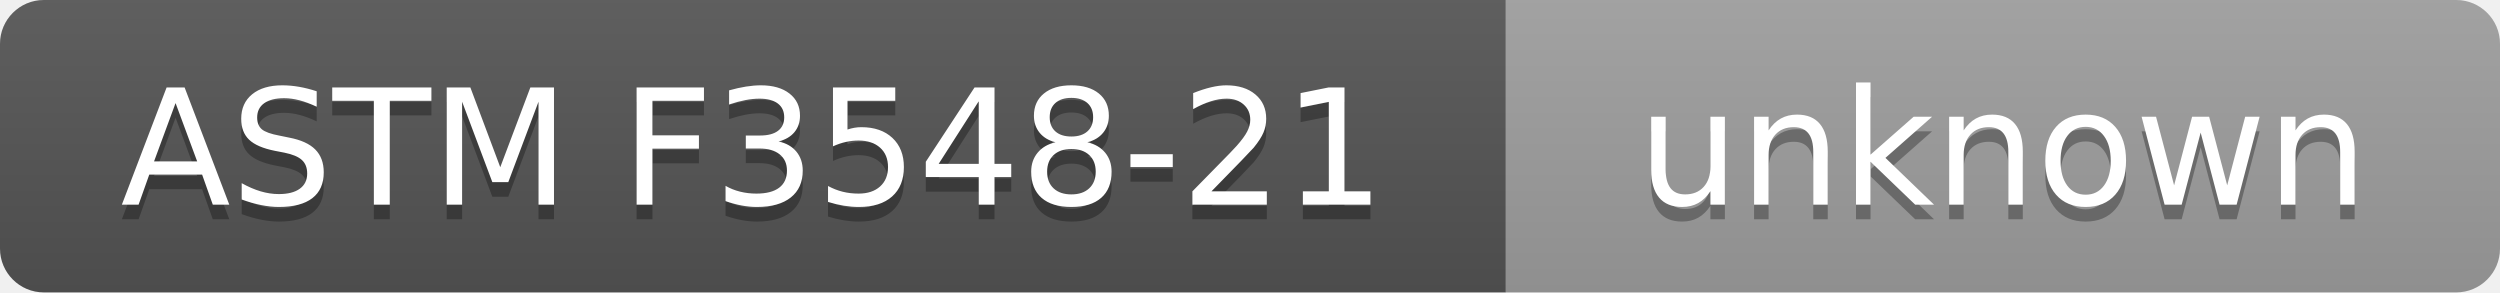
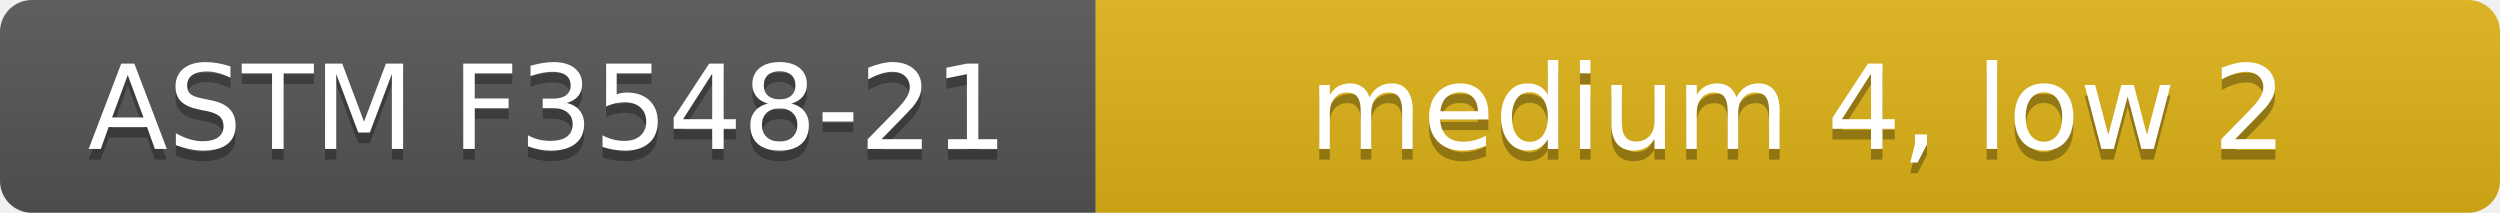
- <svg xmlns="http://www.w3.org/2000/svg" width="171" height="20" role="img" aria-label="ASTM F3548-21: unknown">
+ <svg xmlns="http://www.w3.org/2000/svg" width="235" height="20" role="img" aria-label="ASTM F3548-21: medium 4, low 2">
  <linearGradient id="s" x2="0" y2="100%">
    <stop offset="0" stop-color="#bbb" stop-opacity=".1" />
    <stop offset="1" stop-opacity=".1" />
  </linearGradient>
  <clipPath id="r">
-     <rect width="171" height="20" rx="3" fill="#fff" />
+     <rect width="235" height="20" rx="3" fill="#fff" />
  </clipPath>
  <g clip-path="url(#r)">
    <rect width="103" height="20" fill="#555" />
-     <rect x="103" width="68" height="20" fill="#9f9f9f" />
-     <rect width="171" height="20" fill="url(#s)" />
+     <rect x="103" width="132" height="20" fill="#dfb317" />
+     <rect width="235" height="20" fill="url(#s)" />
  </g>
  <g fill="#fff" text-anchor="middle" font-family="Verdana,Geneva,DejaVu Sans,sans-serif" text-rendering="geometricPrecision" font-size="110">
    <text aria-hidden="true" x="515" y="150" fill="#010101" fill-opacity=".3" transform="scale(.1)" textLength="910">ASTM F3548-21</text>
    <text x="515" y="140" transform="scale(.1)" textLength="910">ASTM F3548-21</text>
-     <text aria-hidden="true" x="1370" y="150" fill="#010101" fill-opacity=".3" transform="scale(.1)" textLength="560">unknown</text>
-     <text x="1370" y="140" transform="scale(.1)" textLength="560">unknown</text>
+     <text aria-hidden="true" x="1690" y="150" fill="#010101" fill-opacity=".3" transform="scale(.1)" textLength="1200">medium 4, low 2</text>
+     <text x="1690" y="140" transform="scale(.1)" textLength="1200">medium 4, low 2</text>
  </g>
</svg>
